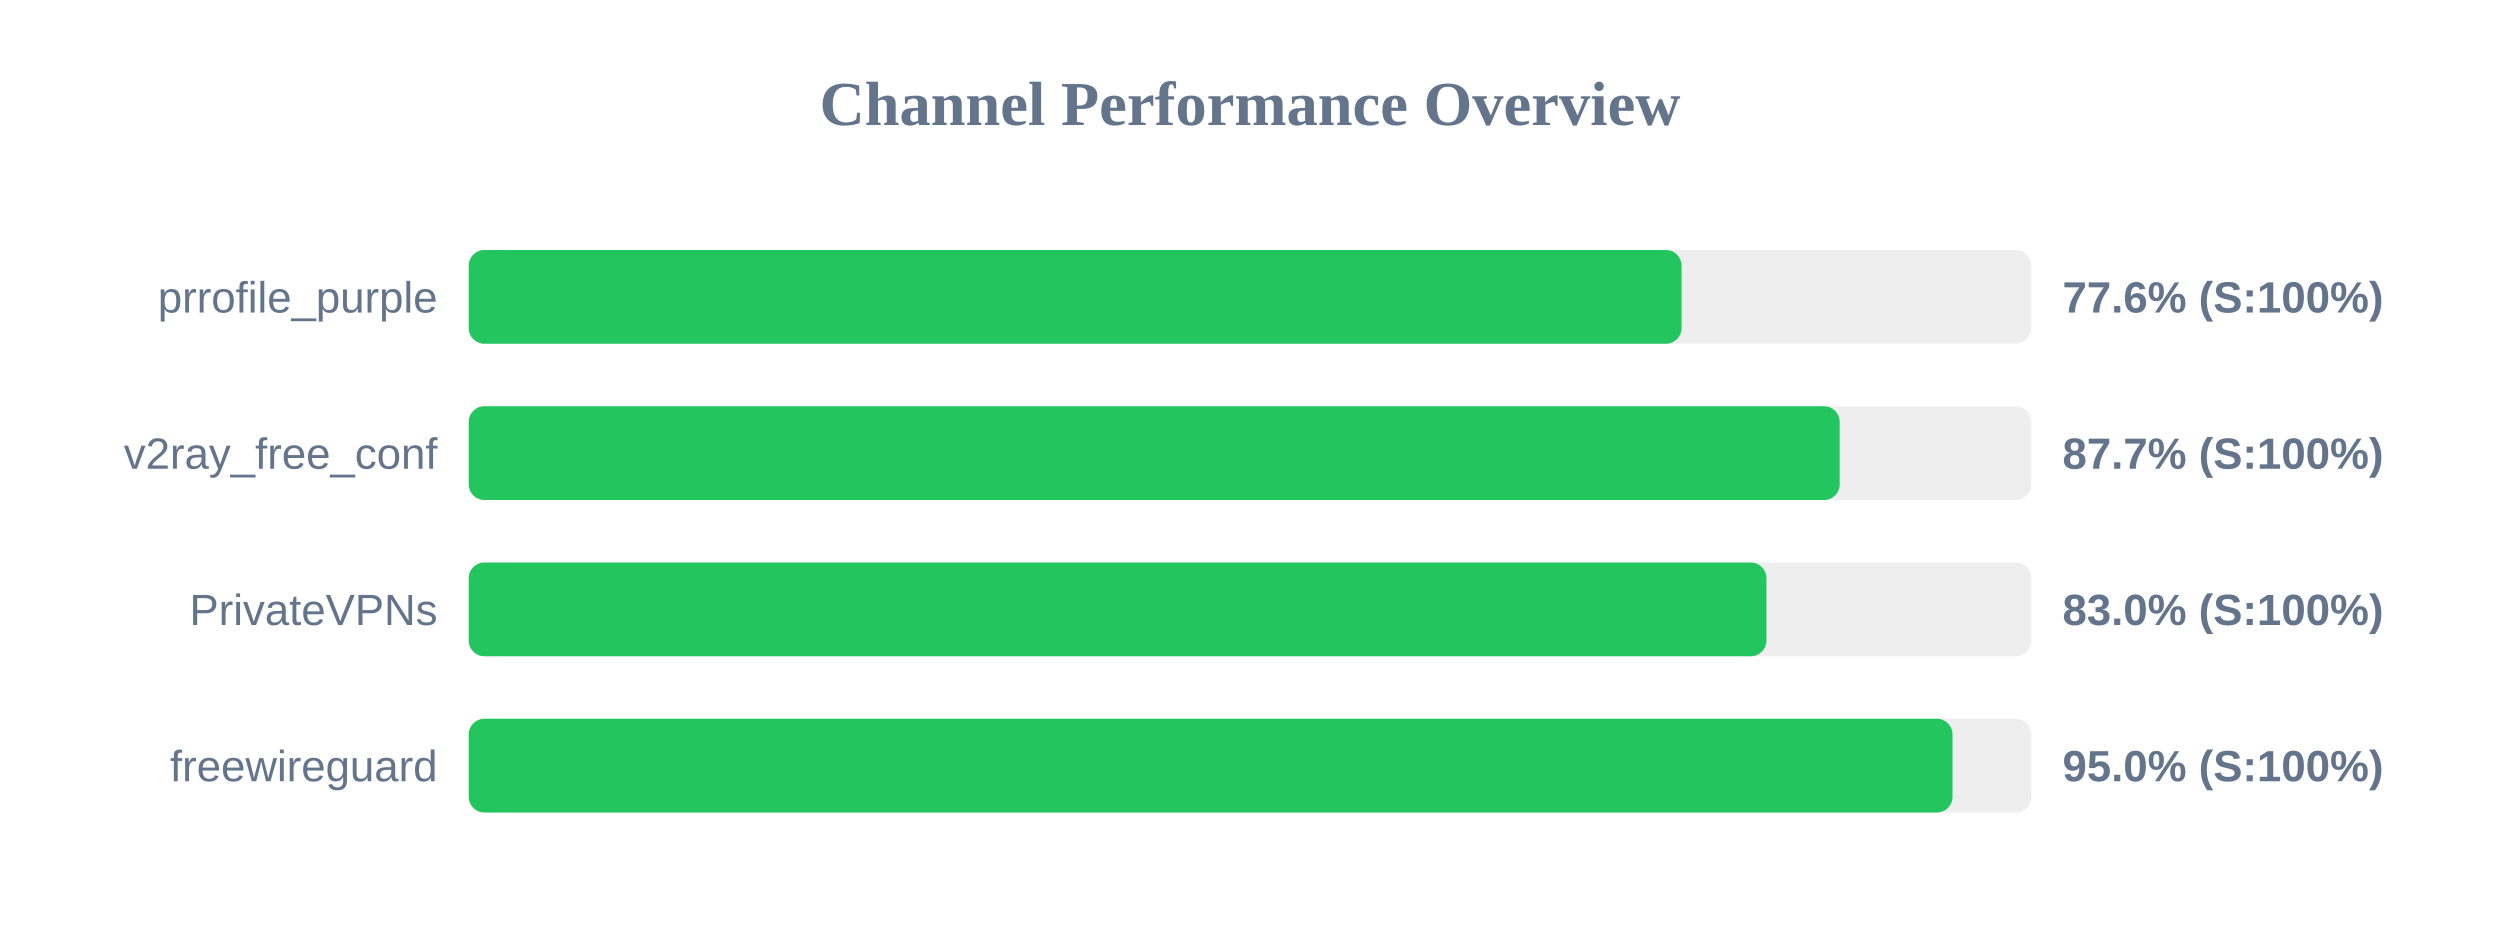
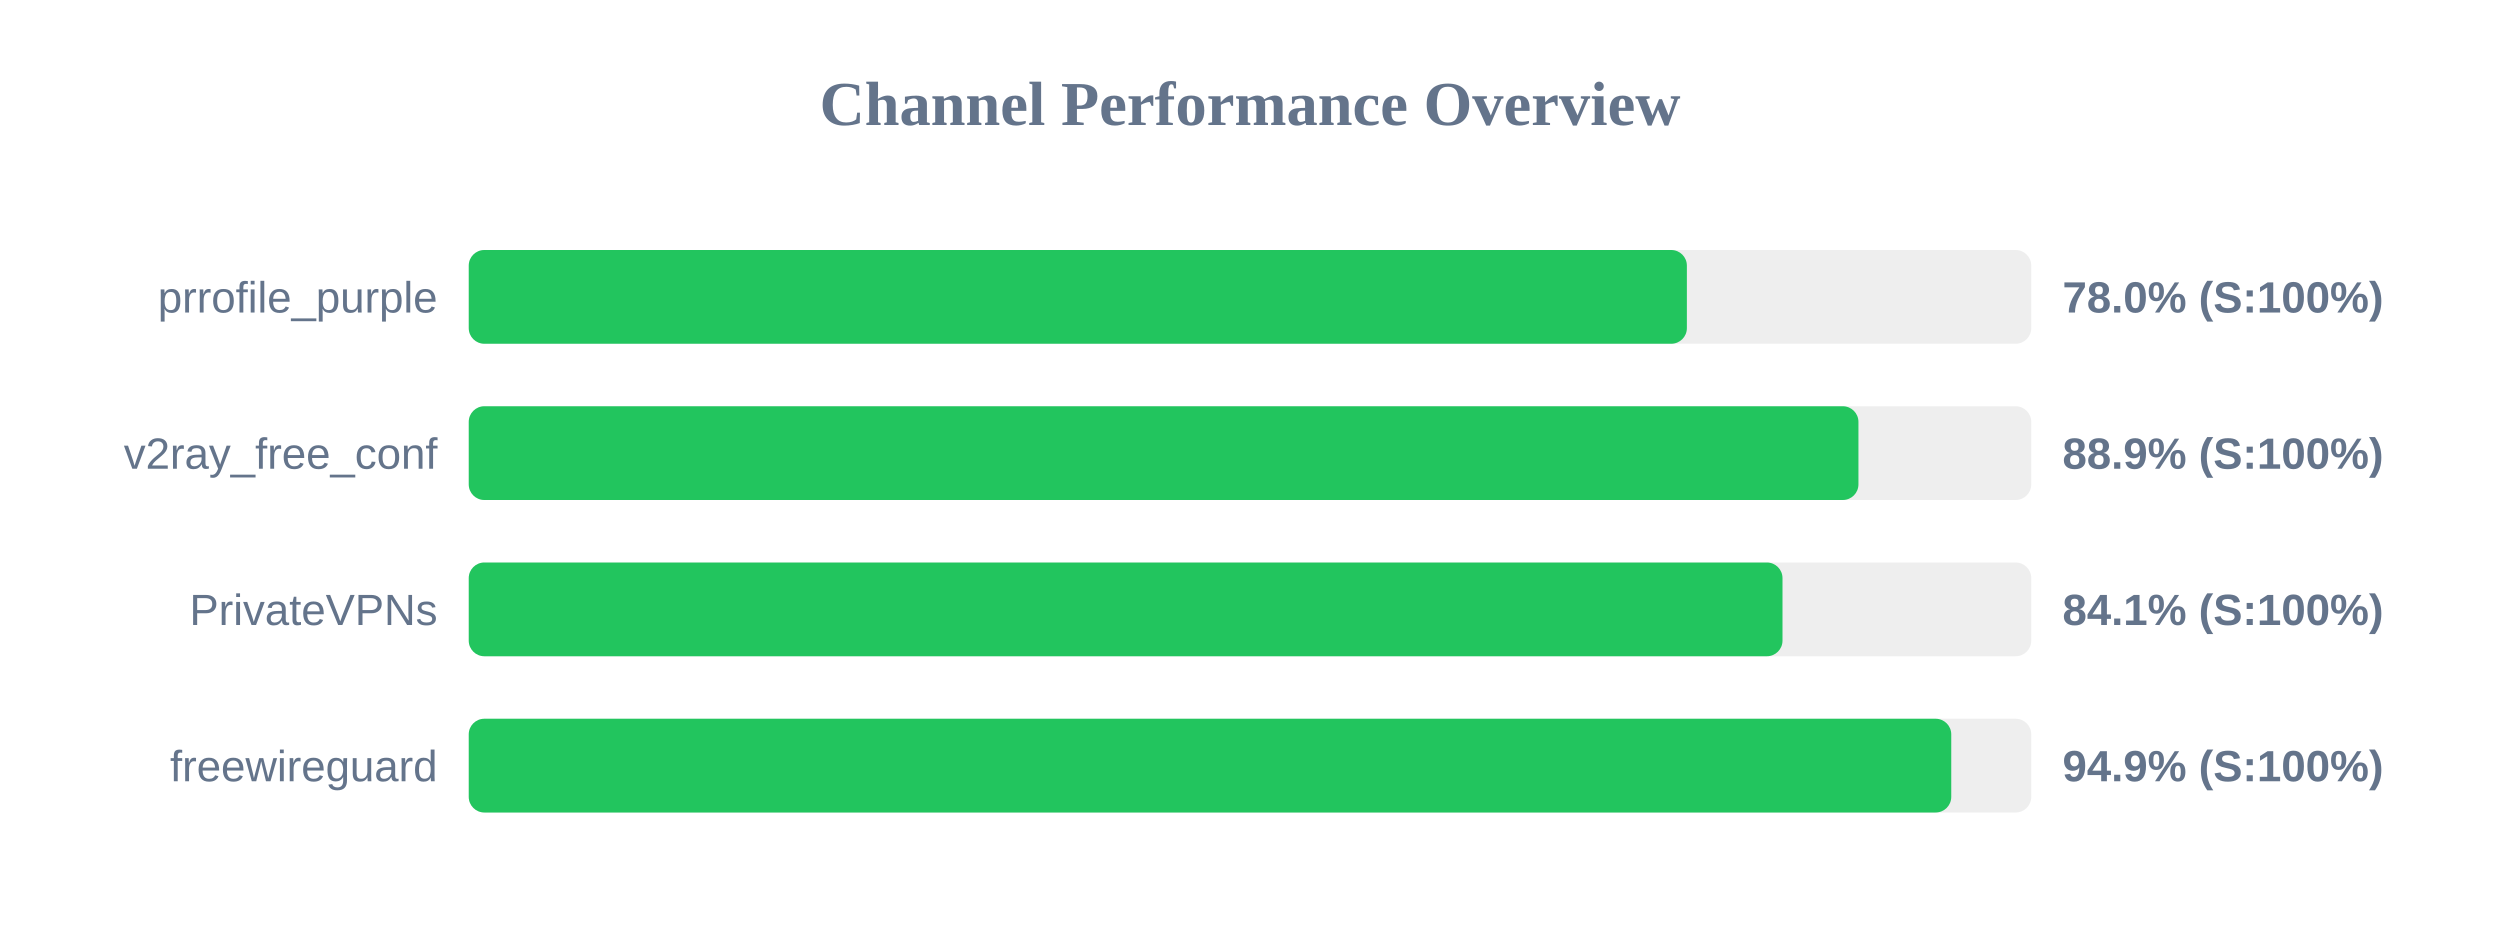
<svg xmlns="http://www.w3.org/2000/svg" width="800" height="300" version="1.1">
  <style>
        .row { font: 14px Arial; fill: #64748b; }
        .score { font: bold 14px Arial; fill: #64748b; }
    </style>
  <text x="400" y="40" text-anchor="middle" font-size="20px" font-weight="bold" fill="#64748b">Channel Performance Overview</text>
  <rect x="150" y="80" width="500" height="30" fill="#eee" rx="5" />
-   <rect x="150" y="80" width="388.1" height="30" fill="#22c55e" rx="5" />
+   <rect x="150" y="80" width="389.8" height="30" fill="#22c55e" rx="5" />
  <text x="140" y="100" text-anchor="end" class="row">prrofile_purple</text>
-   <text x="660" y="100" text-anchor="start" class="score">77.6% (S:100%)</text>
+   <text x="660" y="100" text-anchor="start" class="score">78.0% (S:100%)</text>
  <rect x="150" y="130" width="500" height="30" fill="#eee" rx="5" />
-   <rect x="150" y="130" width="438.7" height="30" fill="#22c55e" rx="5" />
+   <rect x="150" y="130" width="444.7" height="30" fill="#22c55e" rx="5" />
  <text x="140" y="150" text-anchor="end" class="row">v2ray_free_conf</text>
-   <text x="660" y="150" text-anchor="start" class="score">87.7% (S:100%)</text>
+   <text x="660" y="150" text-anchor="start" class="score">88.9% (S:100%)</text>
  <rect x="150" y="180" width="500" height="30" fill="#eee" rx="5" />
-   <rect x="150" y="180" width="415.25" height="30" fill="#22c55e" rx="5" />
+   <rect x="150" y="180" width="420.4" height="30" fill="#22c55e" rx="5" />
  <text x="140" y="200" text-anchor="end" class="row">PrivateVPNs</text>
-   <text x="660" y="200" text-anchor="start" class="score">83.0% (S:100%)</text>
+   <text x="660" y="200" text-anchor="start" class="score">84.1% (S:100%)</text>
  <rect x="150" y="230" width="500" height="30" fill="#eee" rx="5" />
-   <rect x="150" y="230" width="474.8" height="30" fill="#22c55e" rx="5" />
+   <rect x="150" y="230" width="474.4" height="30" fill="#22c55e" rx="5" />
  <text x="140" y="250" text-anchor="end" class="row">freewireguard</text>
-   <text x="660" y="250" text-anchor="start" class="score">95.0% (S:100%)</text>
+   <text x="660" y="250" text-anchor="start" class="score">94.9% (S:100%)</text>
</svg>
